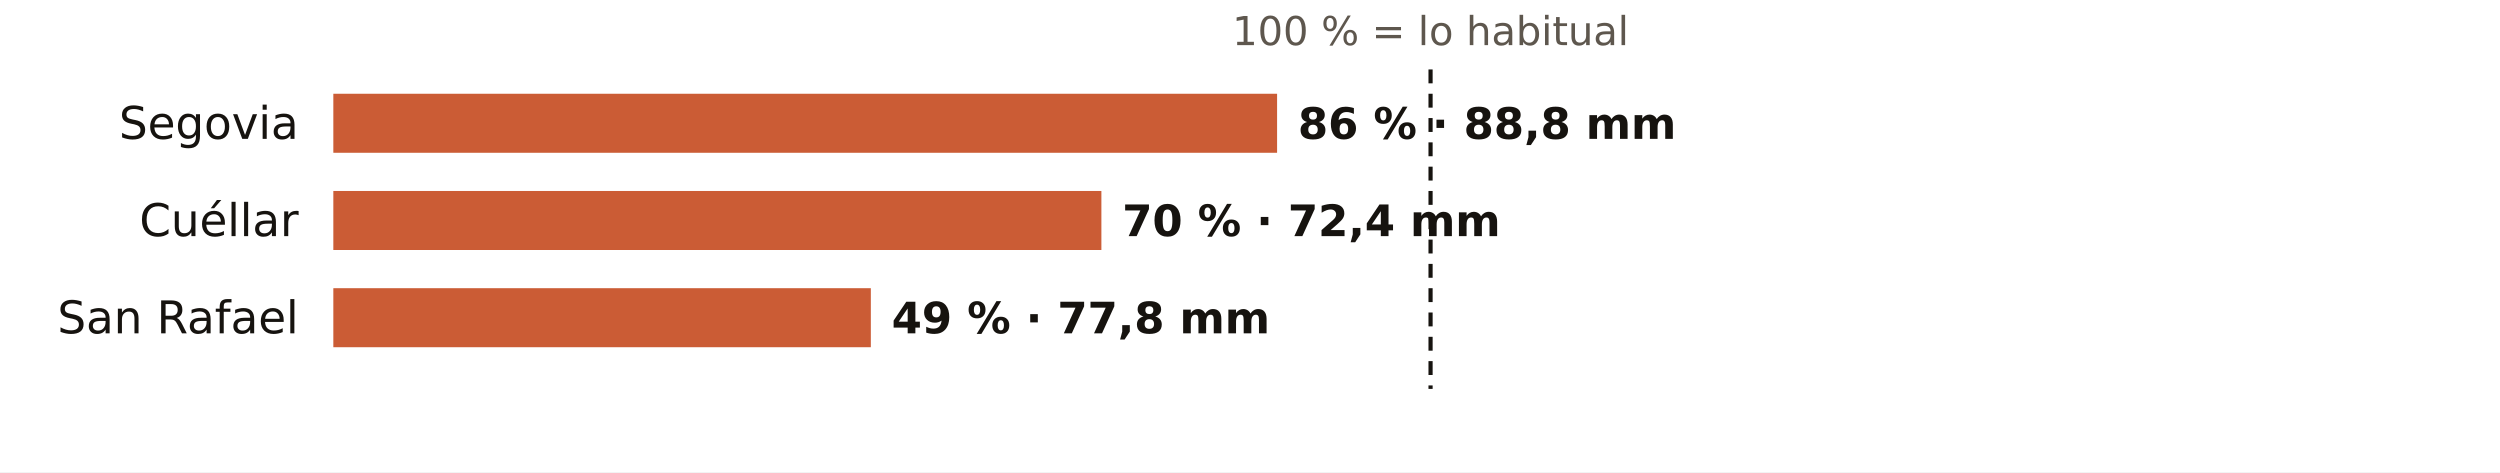
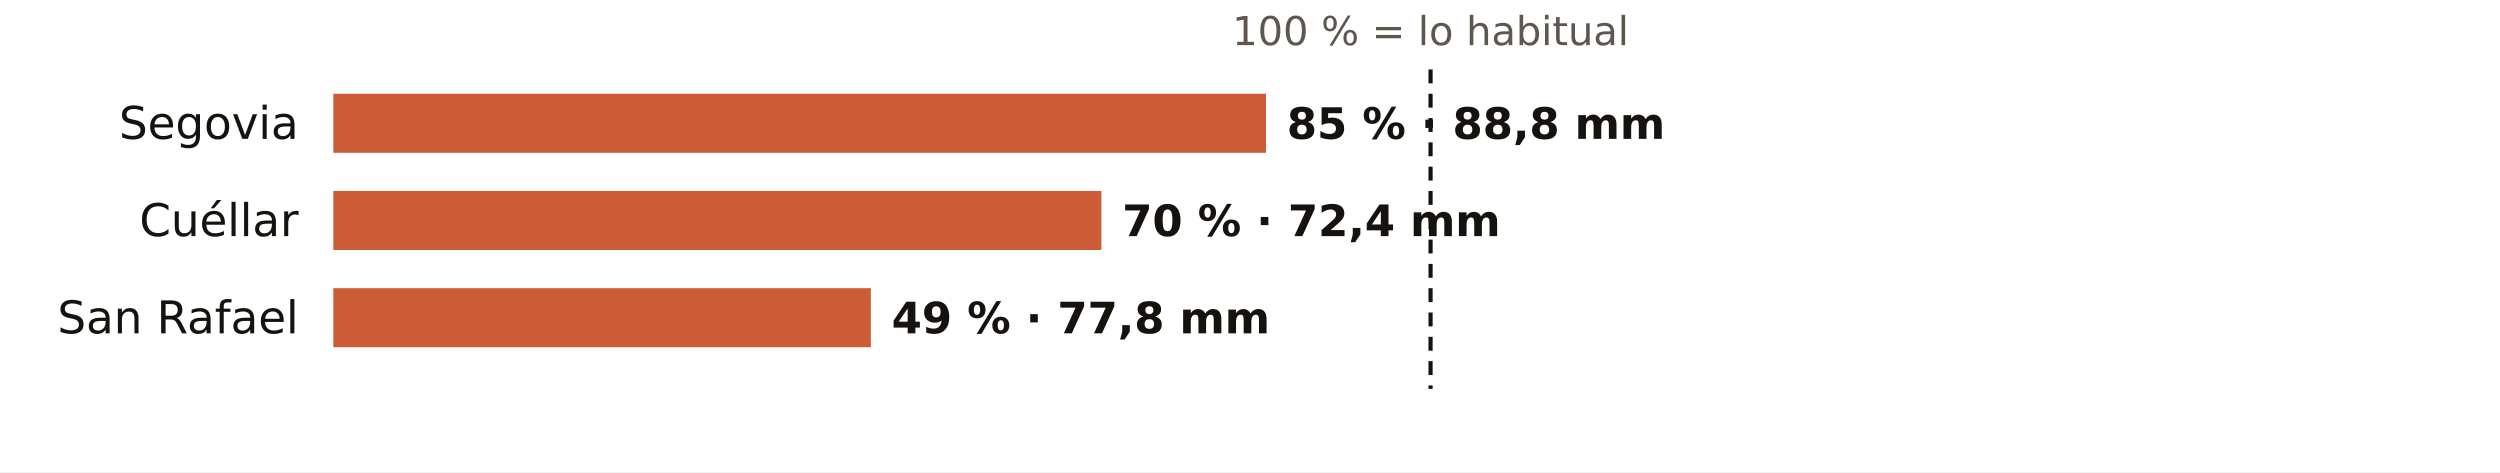
<svg xmlns="http://www.w3.org/2000/svg" viewBox="0 0 720 136" width="720" height="136" role="img" aria-label="El otoño en los pluviómetros de AEMET de Segovia: % de lo habitual">
  <rect width="720" height="136" fill="#FFFFFF" />
  <text x="412.0" y="13.0" font-size="11.5" fill="#5E574E" text-anchor="middle" font-weight="400" font-family="Public Sans, DejaVu Sans, Arial, sans-serif">100 % = lo habitual</text>
  <text x="86.0" y="40.0" font-size="13" fill="#16130F" text-anchor="end" font-weight="500" font-family="Public Sans, DejaVu Sans, Arial, sans-serif">Segovia</text>
-   <rect x="96" y="27" width="271.8" height="17" fill="#C4461A" opacity="0.88" />
-   <text x="373.8" y="40.0" font-size="12.5" fill="#16130F" text-anchor="start" font-weight="600" font-family="Public Sans, DejaVu Sans, Arial, sans-serif">86 % · 88,8 mm</text>
+   <rect x="96" y="27" width="268.6" height="17" fill="#C4461A" opacity="0.88" />
+   <text x="370.6" y="40.0" font-size="12.5" fill="#16130F" text-anchor="start" font-weight="600" font-family="Public Sans, DejaVu Sans, Arial, sans-serif">85 % · 88,8 mm</text>
  <text x="86.0" y="68.0" font-size="13" fill="#16130F" text-anchor="end" font-weight="500" font-family="Public Sans, DejaVu Sans, Arial, sans-serif">Cuéllar</text>
  <rect x="96" y="55" width="221.2" height="17" fill="#C4461A" opacity="0.88" />
  <text x="323.2" y="68.0" font-size="12.5" fill="#16130F" text-anchor="start" font-weight="600" font-family="Public Sans, DejaVu Sans, Arial, sans-serif">70 % · 72,4 mm</text>
  <text x="86.0" y="96.0" font-size="13" fill="#16130F" text-anchor="end" font-weight="500" font-family="Public Sans, DejaVu Sans, Arial, sans-serif">San Rafael</text>
  <rect x="96" y="83" width="154.8" height="17" fill="#C4461A" opacity="0.88" />
  <text x="256.8" y="96.0" font-size="12.5" fill="#16130F" text-anchor="start" font-weight="600" font-family="Public Sans, DejaVu Sans, Arial, sans-serif">49 % · 77,8 mm</text>
  <line x1="412.0" x2="412.0" y1="20" y2="112" stroke="#16130F" stroke-width="1.2" stroke-dasharray="4 3" />
</svg>
